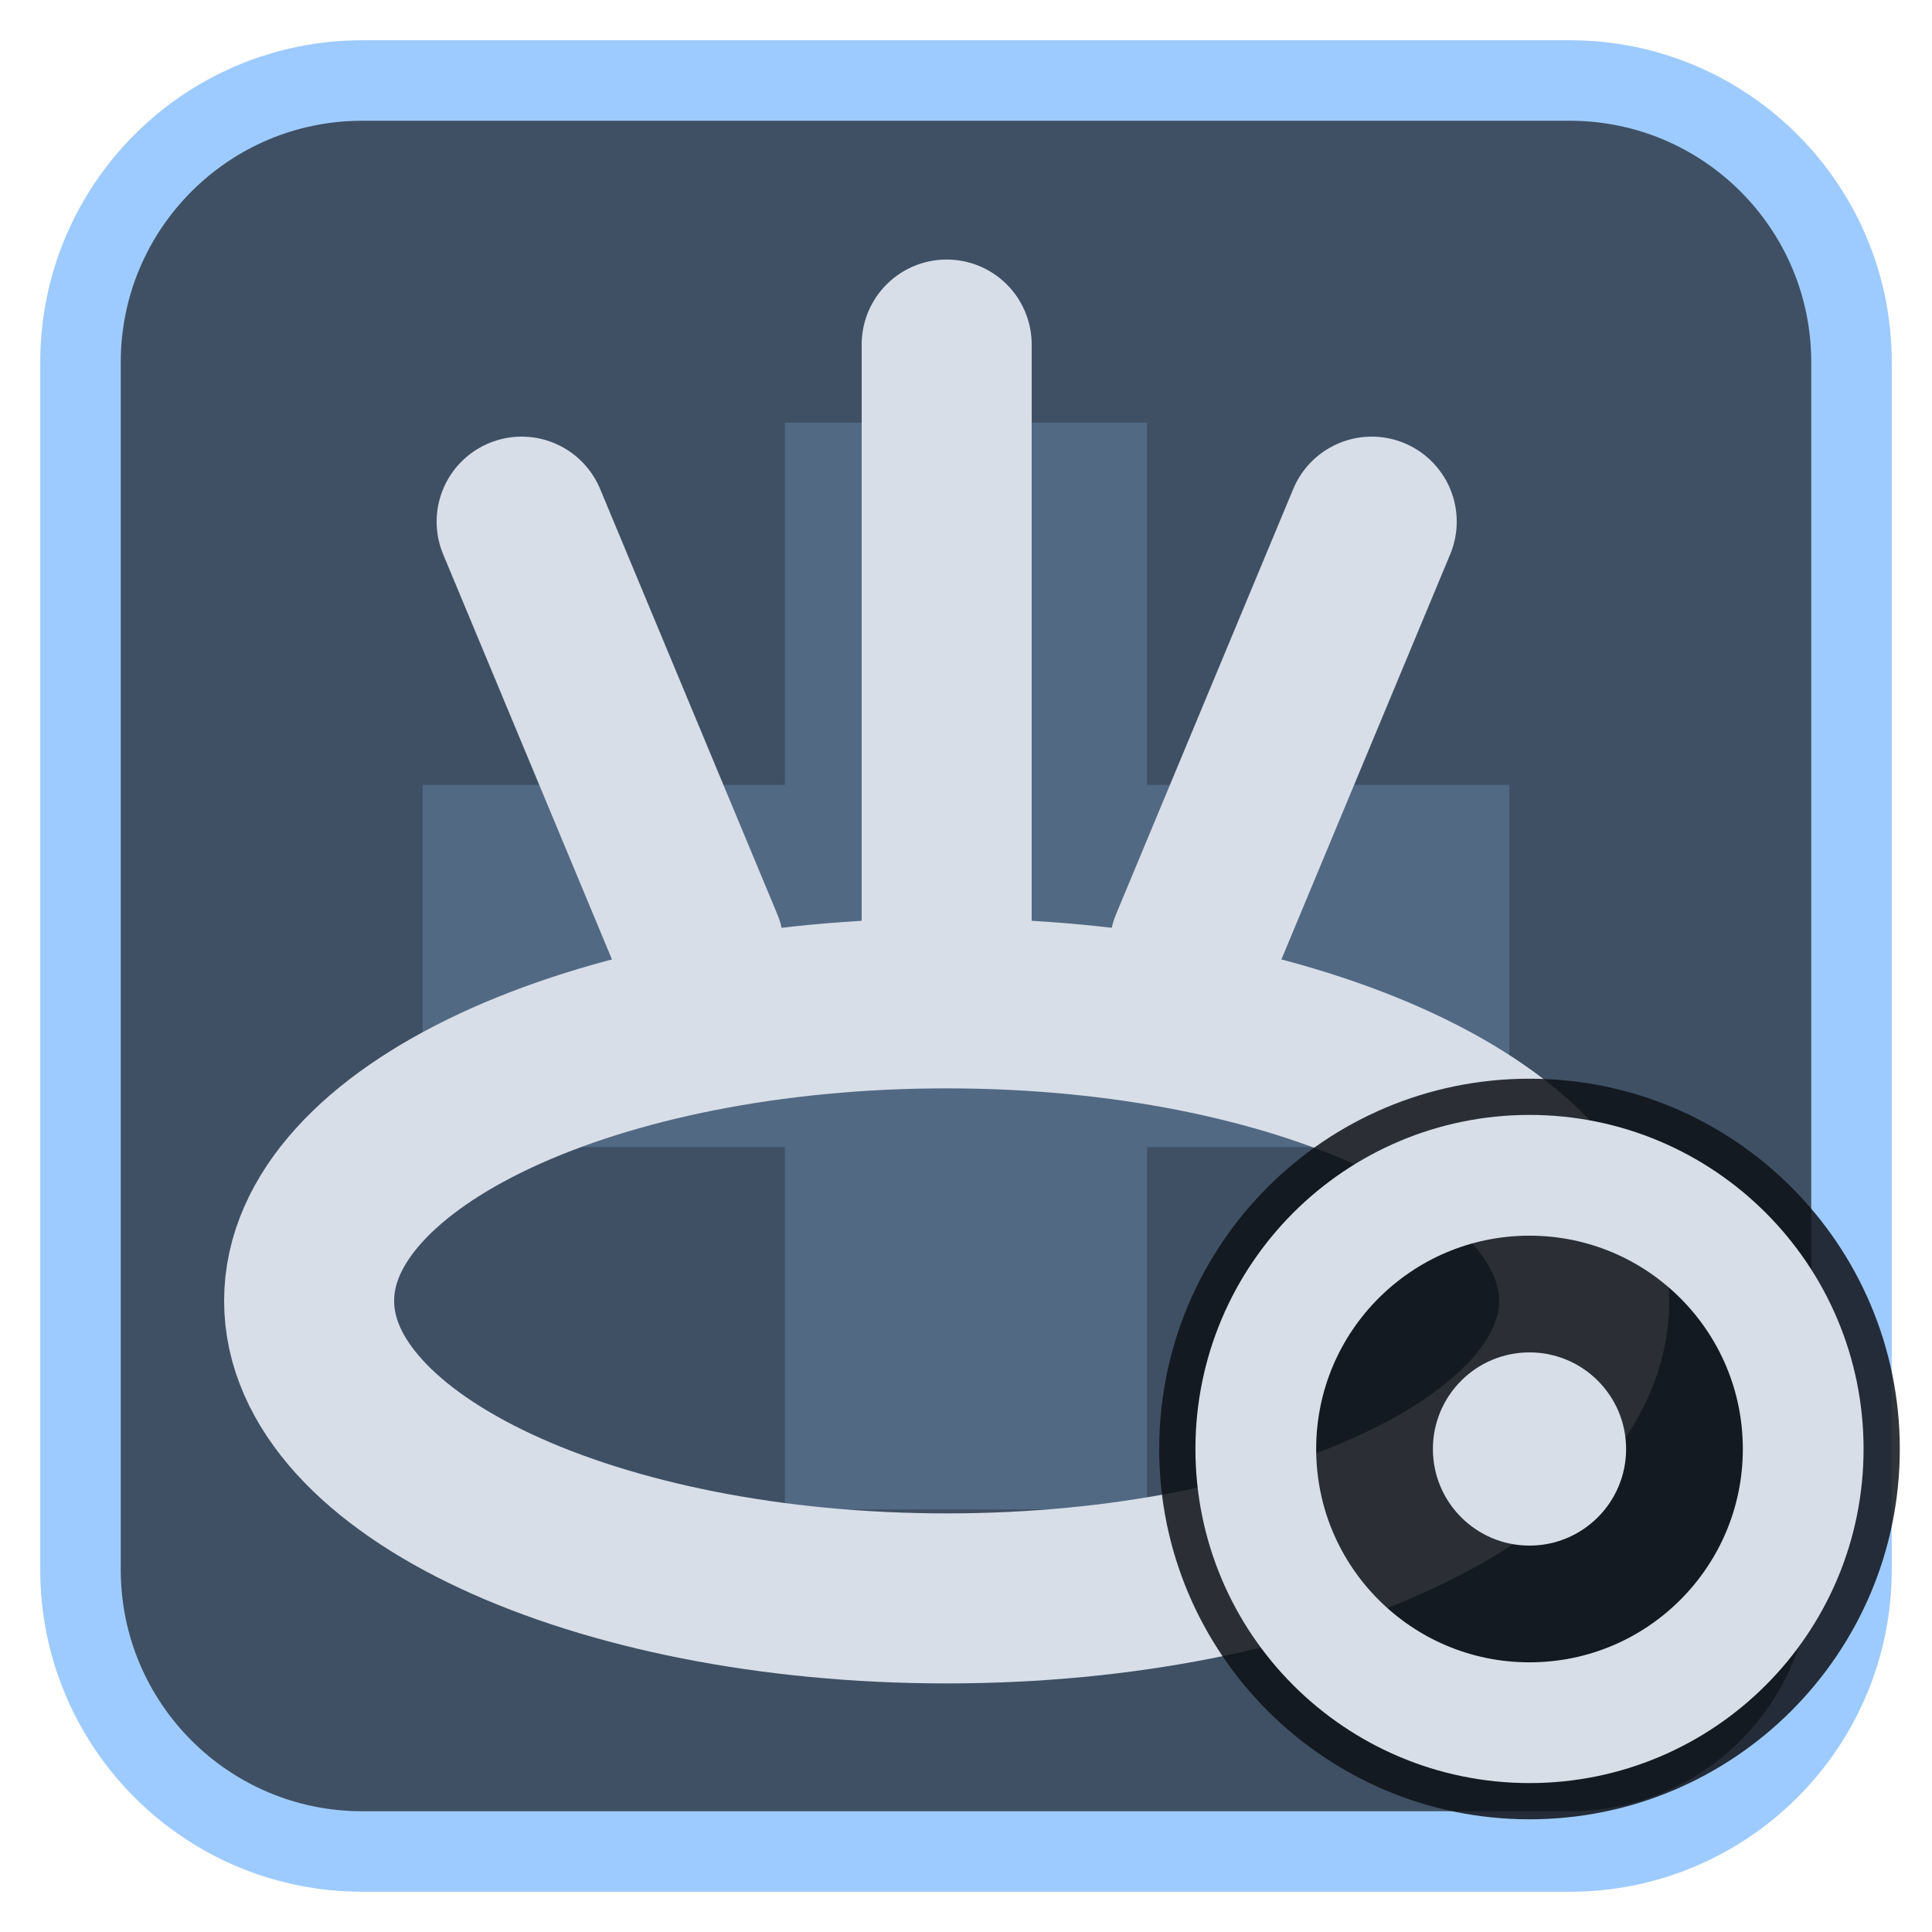
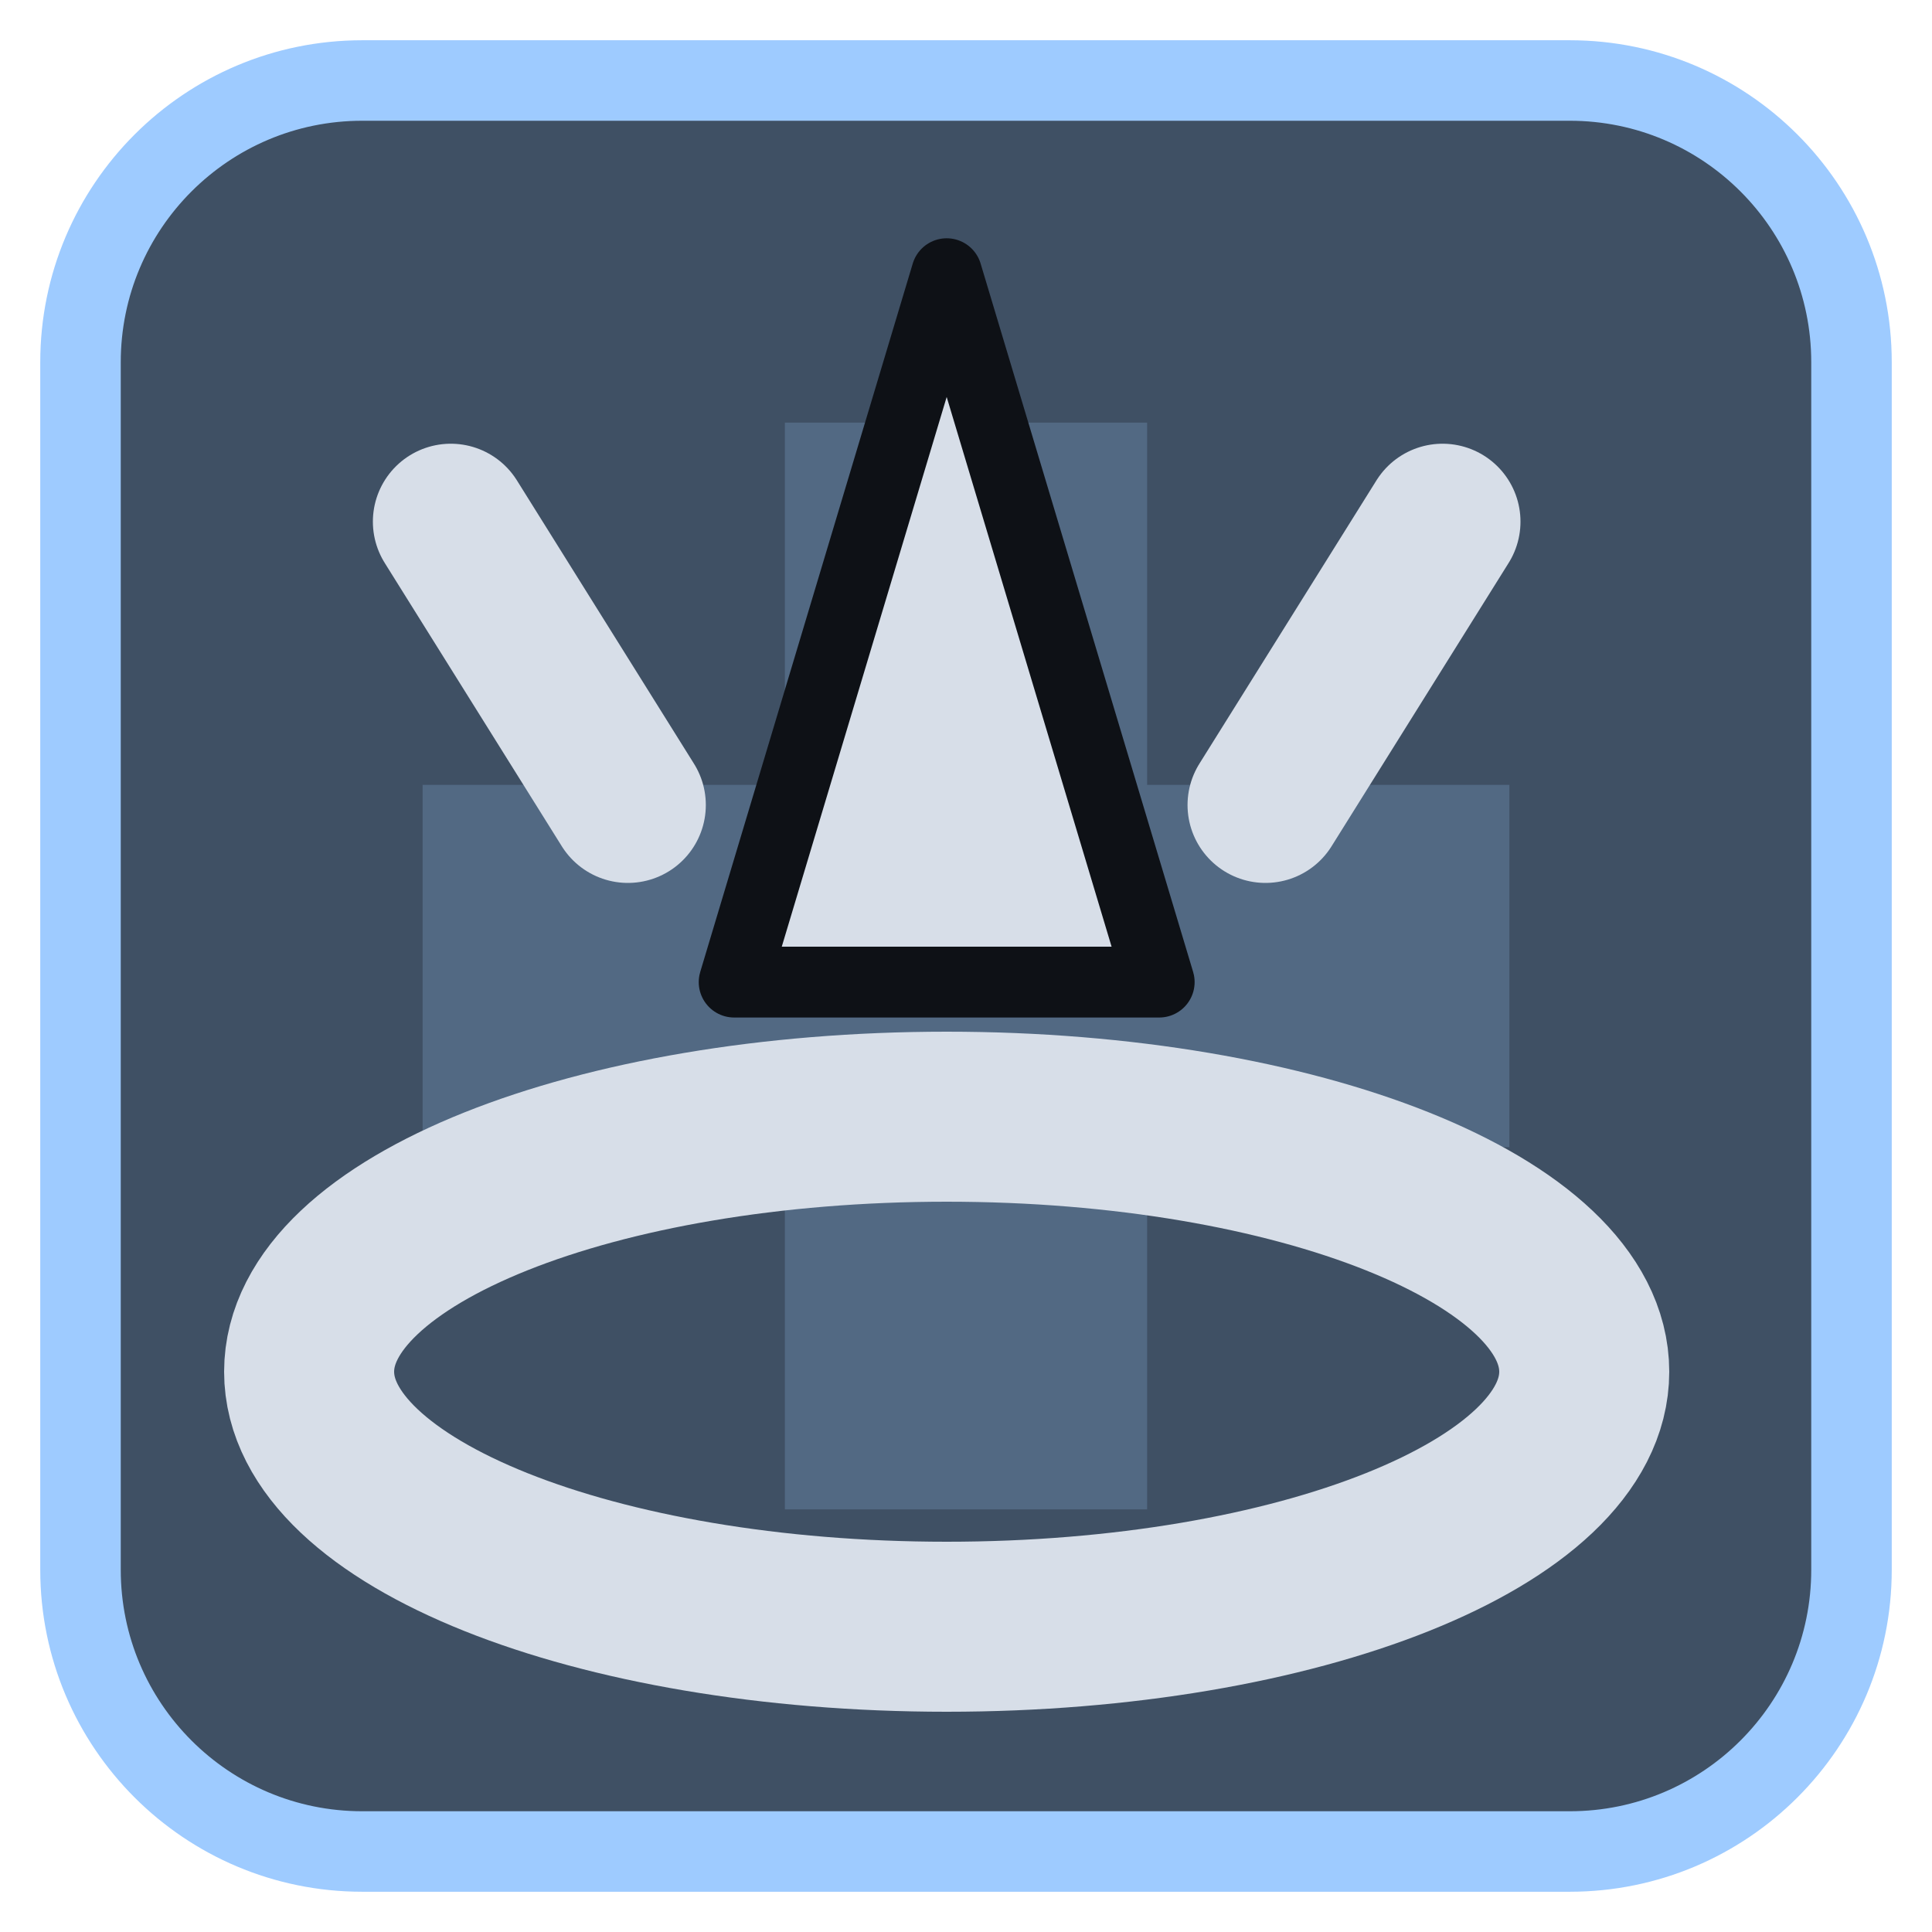
<svg xmlns="http://www.w3.org/2000/svg" viewBox="0 0 24 24" width="24" height="24">
  <rect x="1" y="1" width="22" height="22" rx="3.5" fill="#3f5064" stroke="#9ecbff" stroke-width="1" />
  <g opacity="0.2" transform="translate(3,3) scale(0.75)">
    <path d="M9 3h6v6h6v6h-6v6H9v-6H3V9h6z" fill="#9ecbff" />
  </g>
  <g transform="translate(1.2,1.2) scale(0.88)">
-     <ellipse cx="12" cy="17" rx="9" ry="4.2" fill="none" stroke="#d7dee8" stroke-width="2.4" stroke-linecap="round" stroke-linejoin="round" />
-     <path d="M12 3.5V12M6 6L8.5 12M18 6L15.5 12" fill="none" stroke="#d7dee8" stroke-width="2.4" stroke-linecap="round" stroke-linejoin="round" />
+     <ellipse cx="12" cy="18" rx="9" ry="3.6" fill="none" stroke="#d7dee8" stroke-width="2.4" stroke-linecap="round" stroke-linejoin="round" />
+     <path d="M12 2.5L15 12.5H9Z" fill="#d7dee8" stroke="#0e1116" stroke-width="1" stroke-linejoin="round" />
+     <path d="M5 6L7.5 10M19 6L16.5 10" fill="none" stroke="#d7dee8" stroke-width="2.2" stroke-linecap="round" stroke-linejoin="round" />
  </g>
-   <circle cx="19" cy="18" r="4.6" fill="#0e1116" fill-opacity="0.85" />
-   <circle cx="19" cy="18" r="3.4" fill="none" stroke="#d7dee8" stroke-width="1.5" stroke-linecap="round" stroke-linejoin="round" />
-   <circle cx="19" cy="18" r="1.2" fill="#d7dee8" />
</svg>
